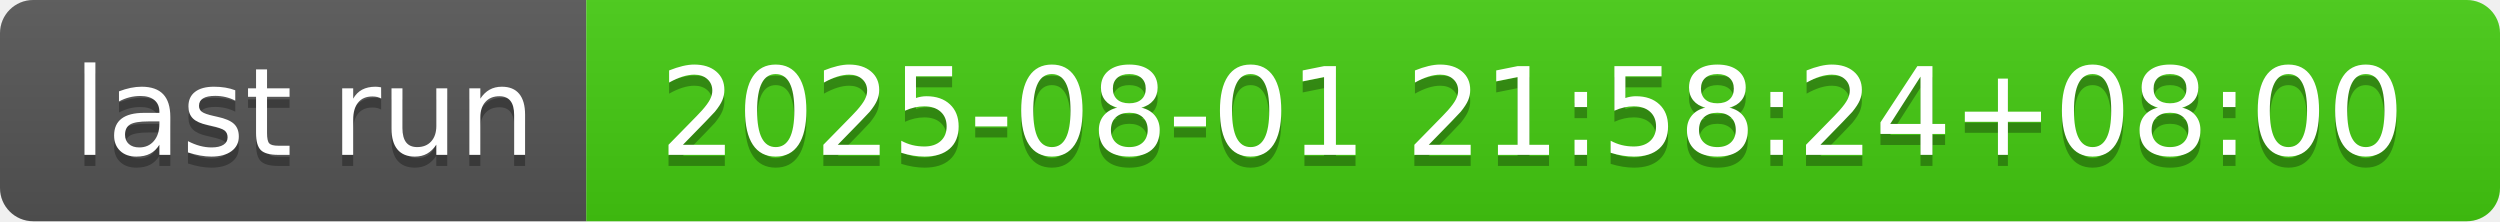
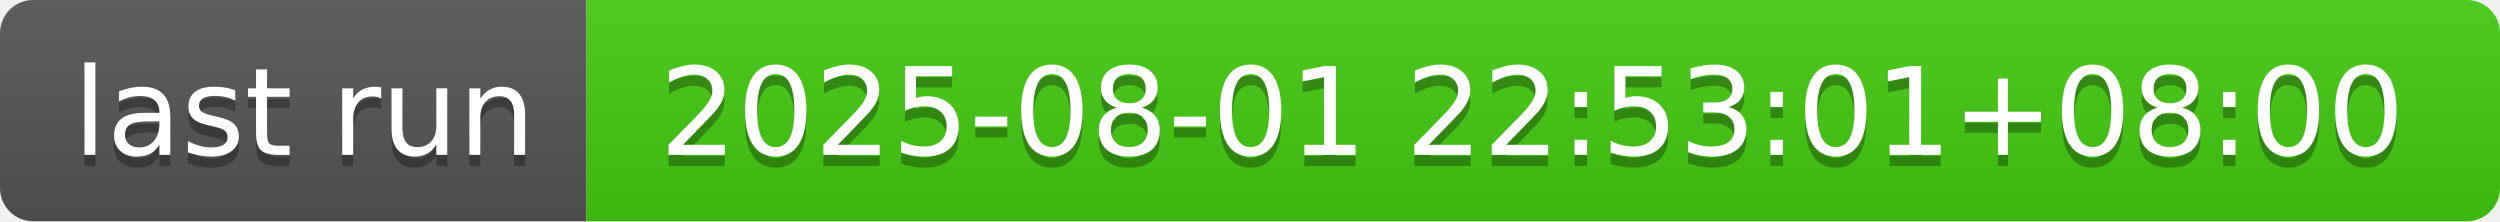
- <svg xmlns="http://www.w3.org/2000/svg" width="226" height="20" role="img" aria-label="last run: 2025-08-01 21:58:24+08:00">
+ <svg xmlns="http://www.w3.org/2000/svg" width="226" height="20" role="img" aria-label="last run: 2025-08-01 22:53:01+08:00">
  <linearGradient id="s" x2="0" y2="100%">
    <stop offset="0" stop-color="#bbb" stop-opacity=".1" />
    <stop offset="1" stop-opacity=".1" />
  </linearGradient>
  <clipPath id="r">
    <rect width="226" height="20" rx="3" fill="#fff" />
  </clipPath>
  <g clip-path="url(#r)">
    <rect width="53" height="20" fill="#555" />
    <rect x="53" width="173" height="20" fill="#4c1" />
    <rect width="226" height="20" fill="url(#s)" />
  </g>
  <g fill="#fff" text-anchor="middle" font-family="Verdana,Geneva,DejaVu Sans,sans-serif" text-rendering="geometricPrecision" font-size="110">
    <text aria-hidden="true" x="275" y="150" fill="#010101" fill-opacity=".3" transform="scale(.1)" textLength="430">last run</text>
    <text x="275" y="140" transform="scale(.1)" fill="#fff" textLength="430">last run</text>
-     <text aria-hidden="true" x="1385" y="150" fill="#010101" fill-opacity=".3" transform="scale(.1)" textLength="1630">2025-08-01 21:58:24+08:00</text>
-     <text x="1385" y="140" transform="scale(.1)" fill="#fff" textLength="1630">2025-08-01 21:58:24+08:00</text>
+     <text aria-hidden="true" x="1385" y="150" fill="#010101" fill-opacity=".3" transform="scale(.1)" textLength="1630">2025-08-01 22:53:01+08:00</text>
+     <text x="1385" y="140" transform="scale(.1)" fill="#fff" textLength="1630">2025-08-01 22:53:01+08:00</text>
  </g>
</svg>
